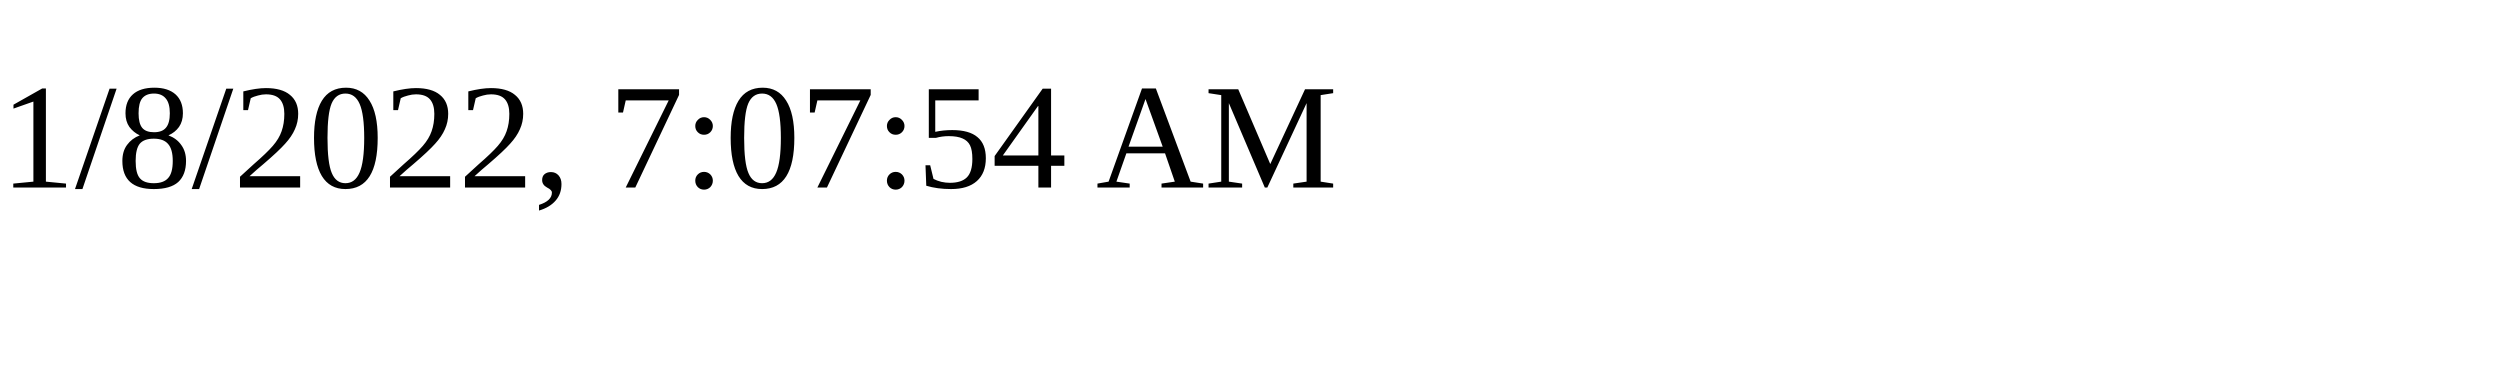
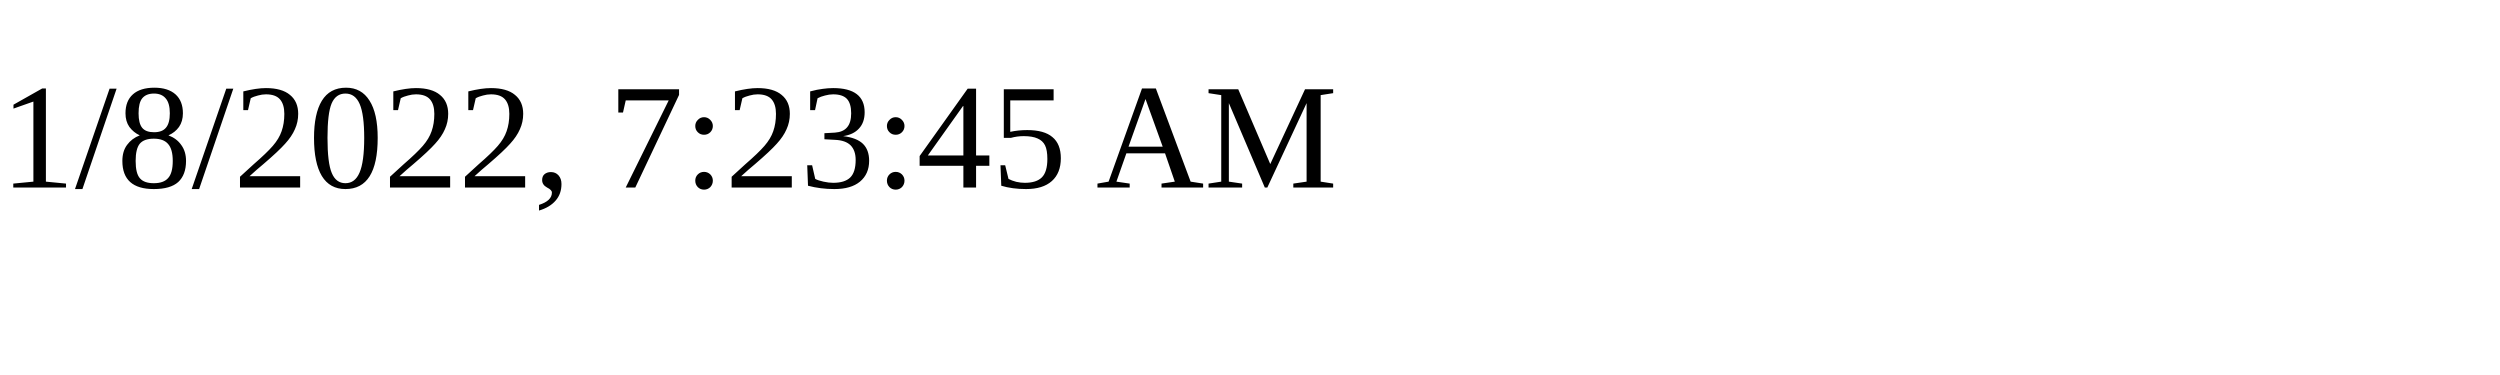
<svg xmlns="http://www.w3.org/2000/svg" height="30" width="200">
-   <text x="0" y="15">1/8/2022, 7:07:54 AM</text>
+   <text x="0" y="15">1/8/2022, 7:23:45 AM</text>
</svg>
